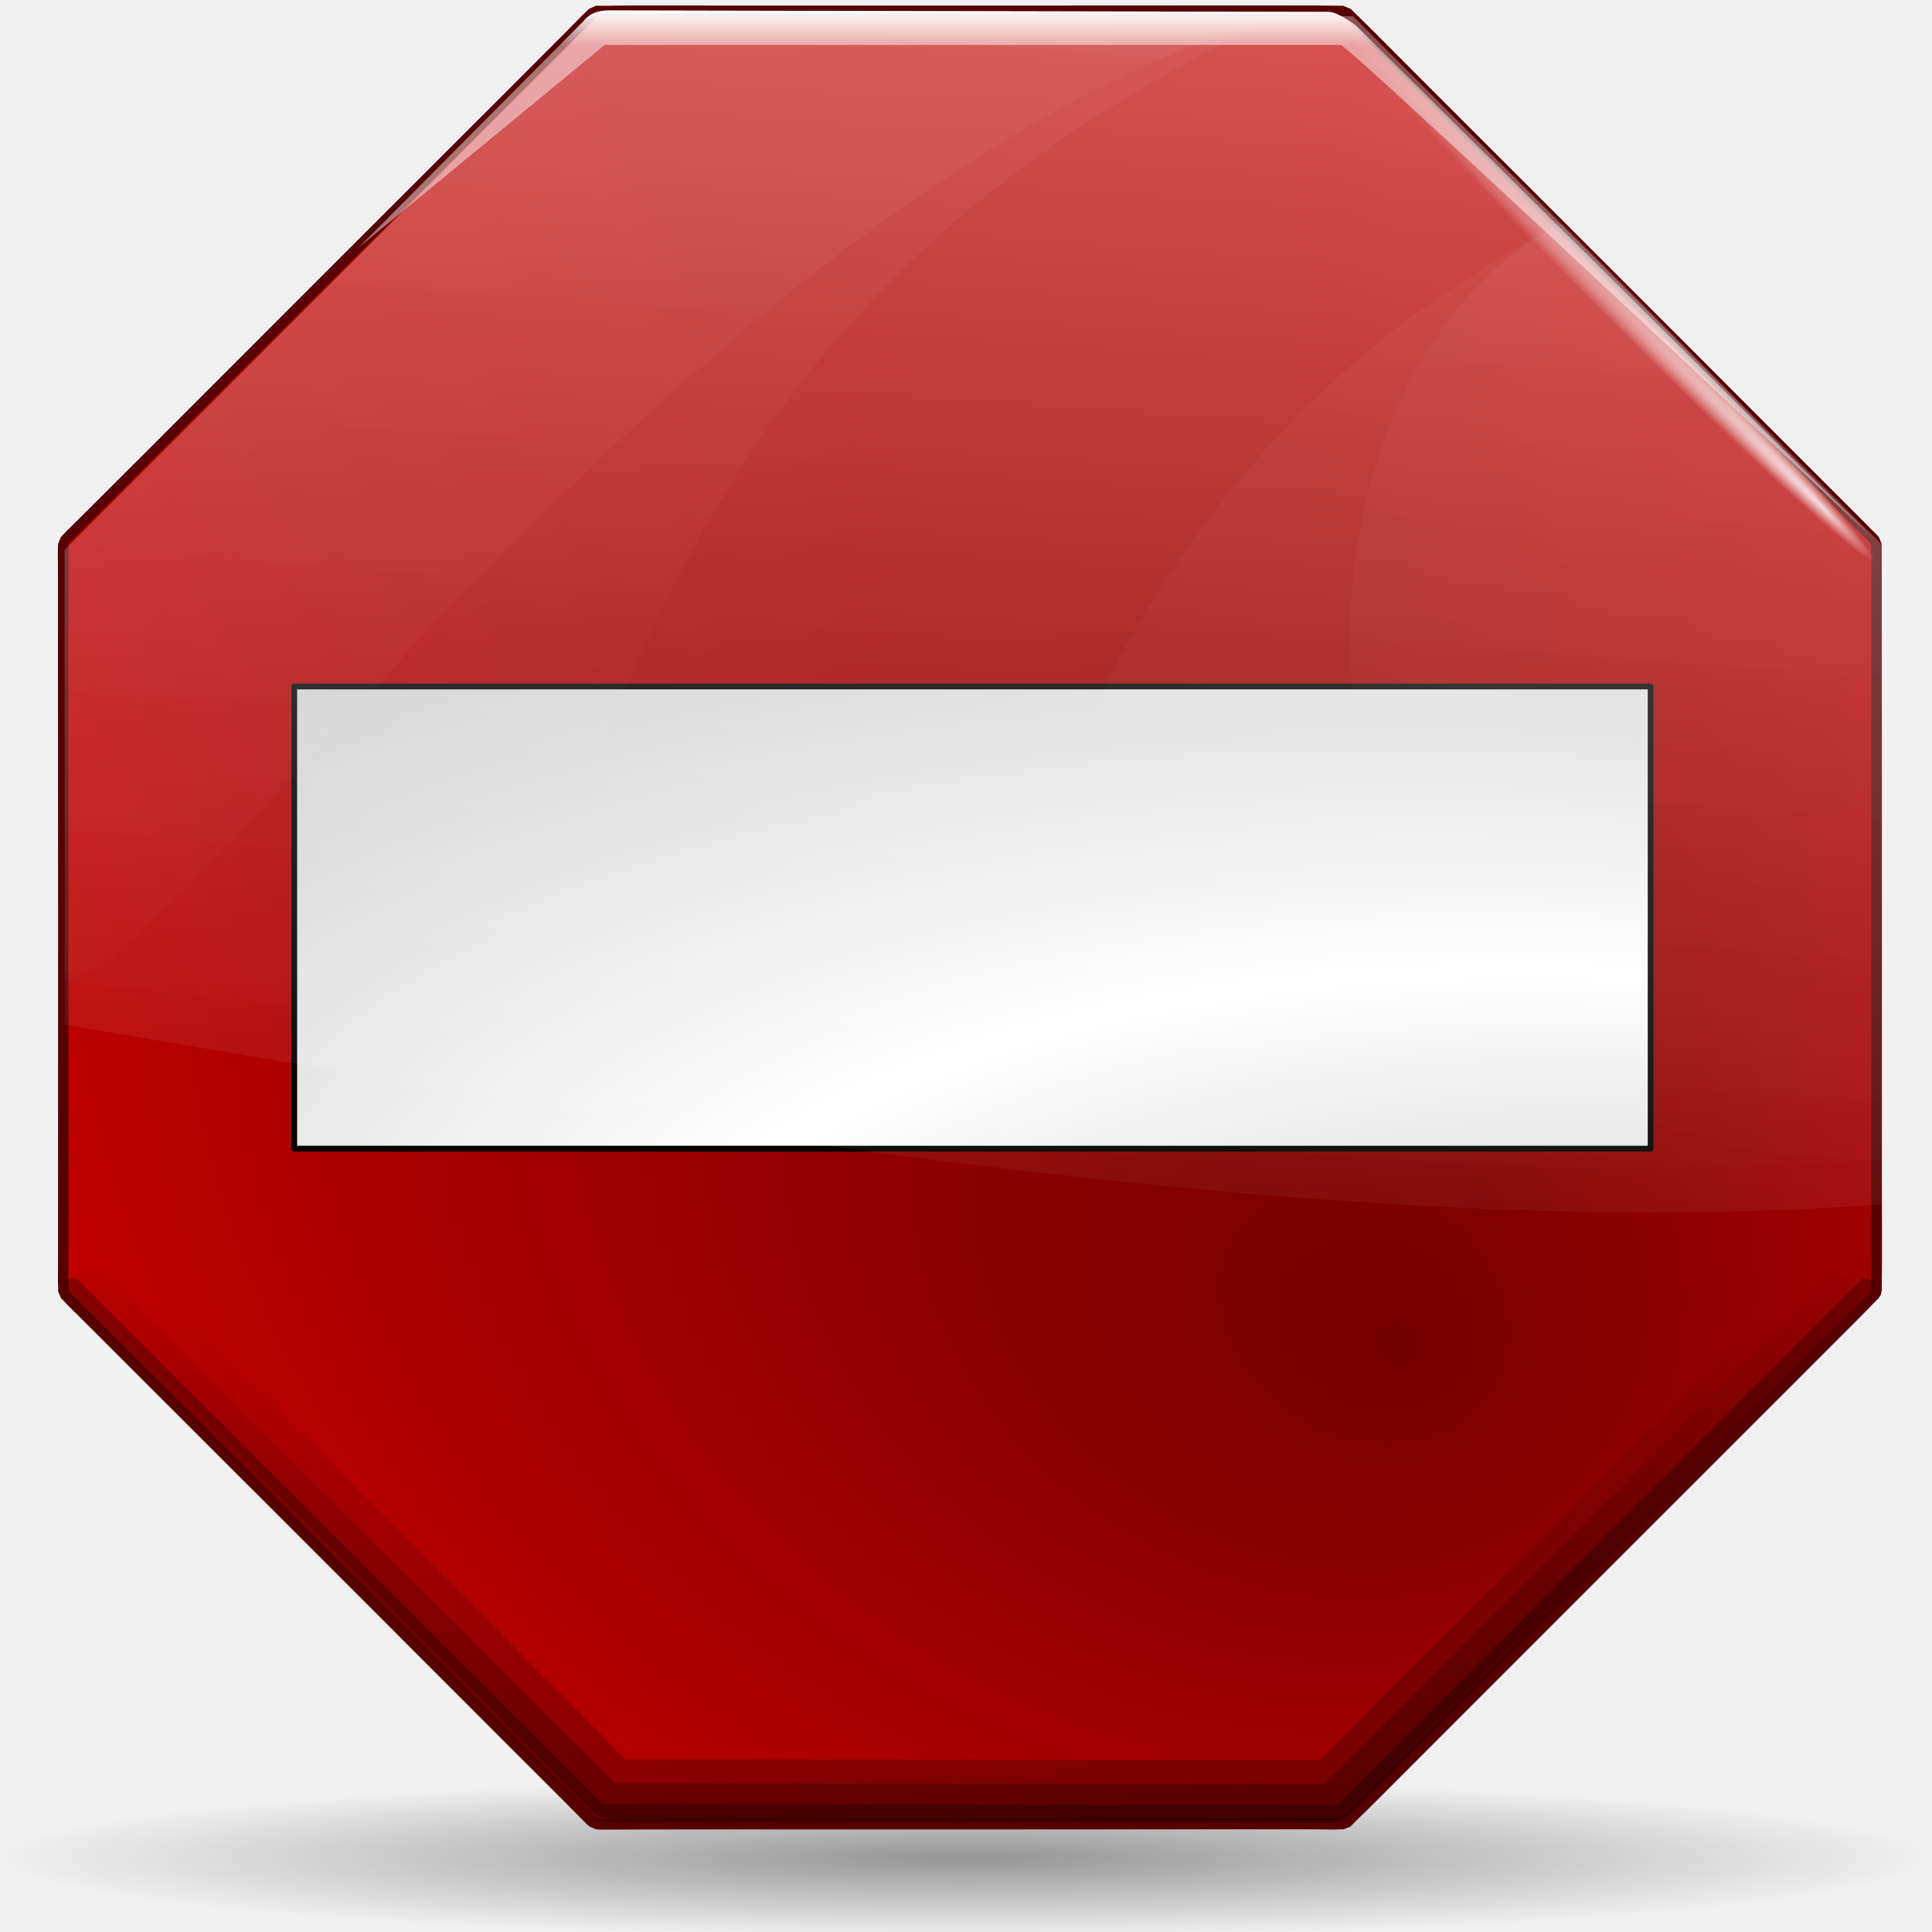
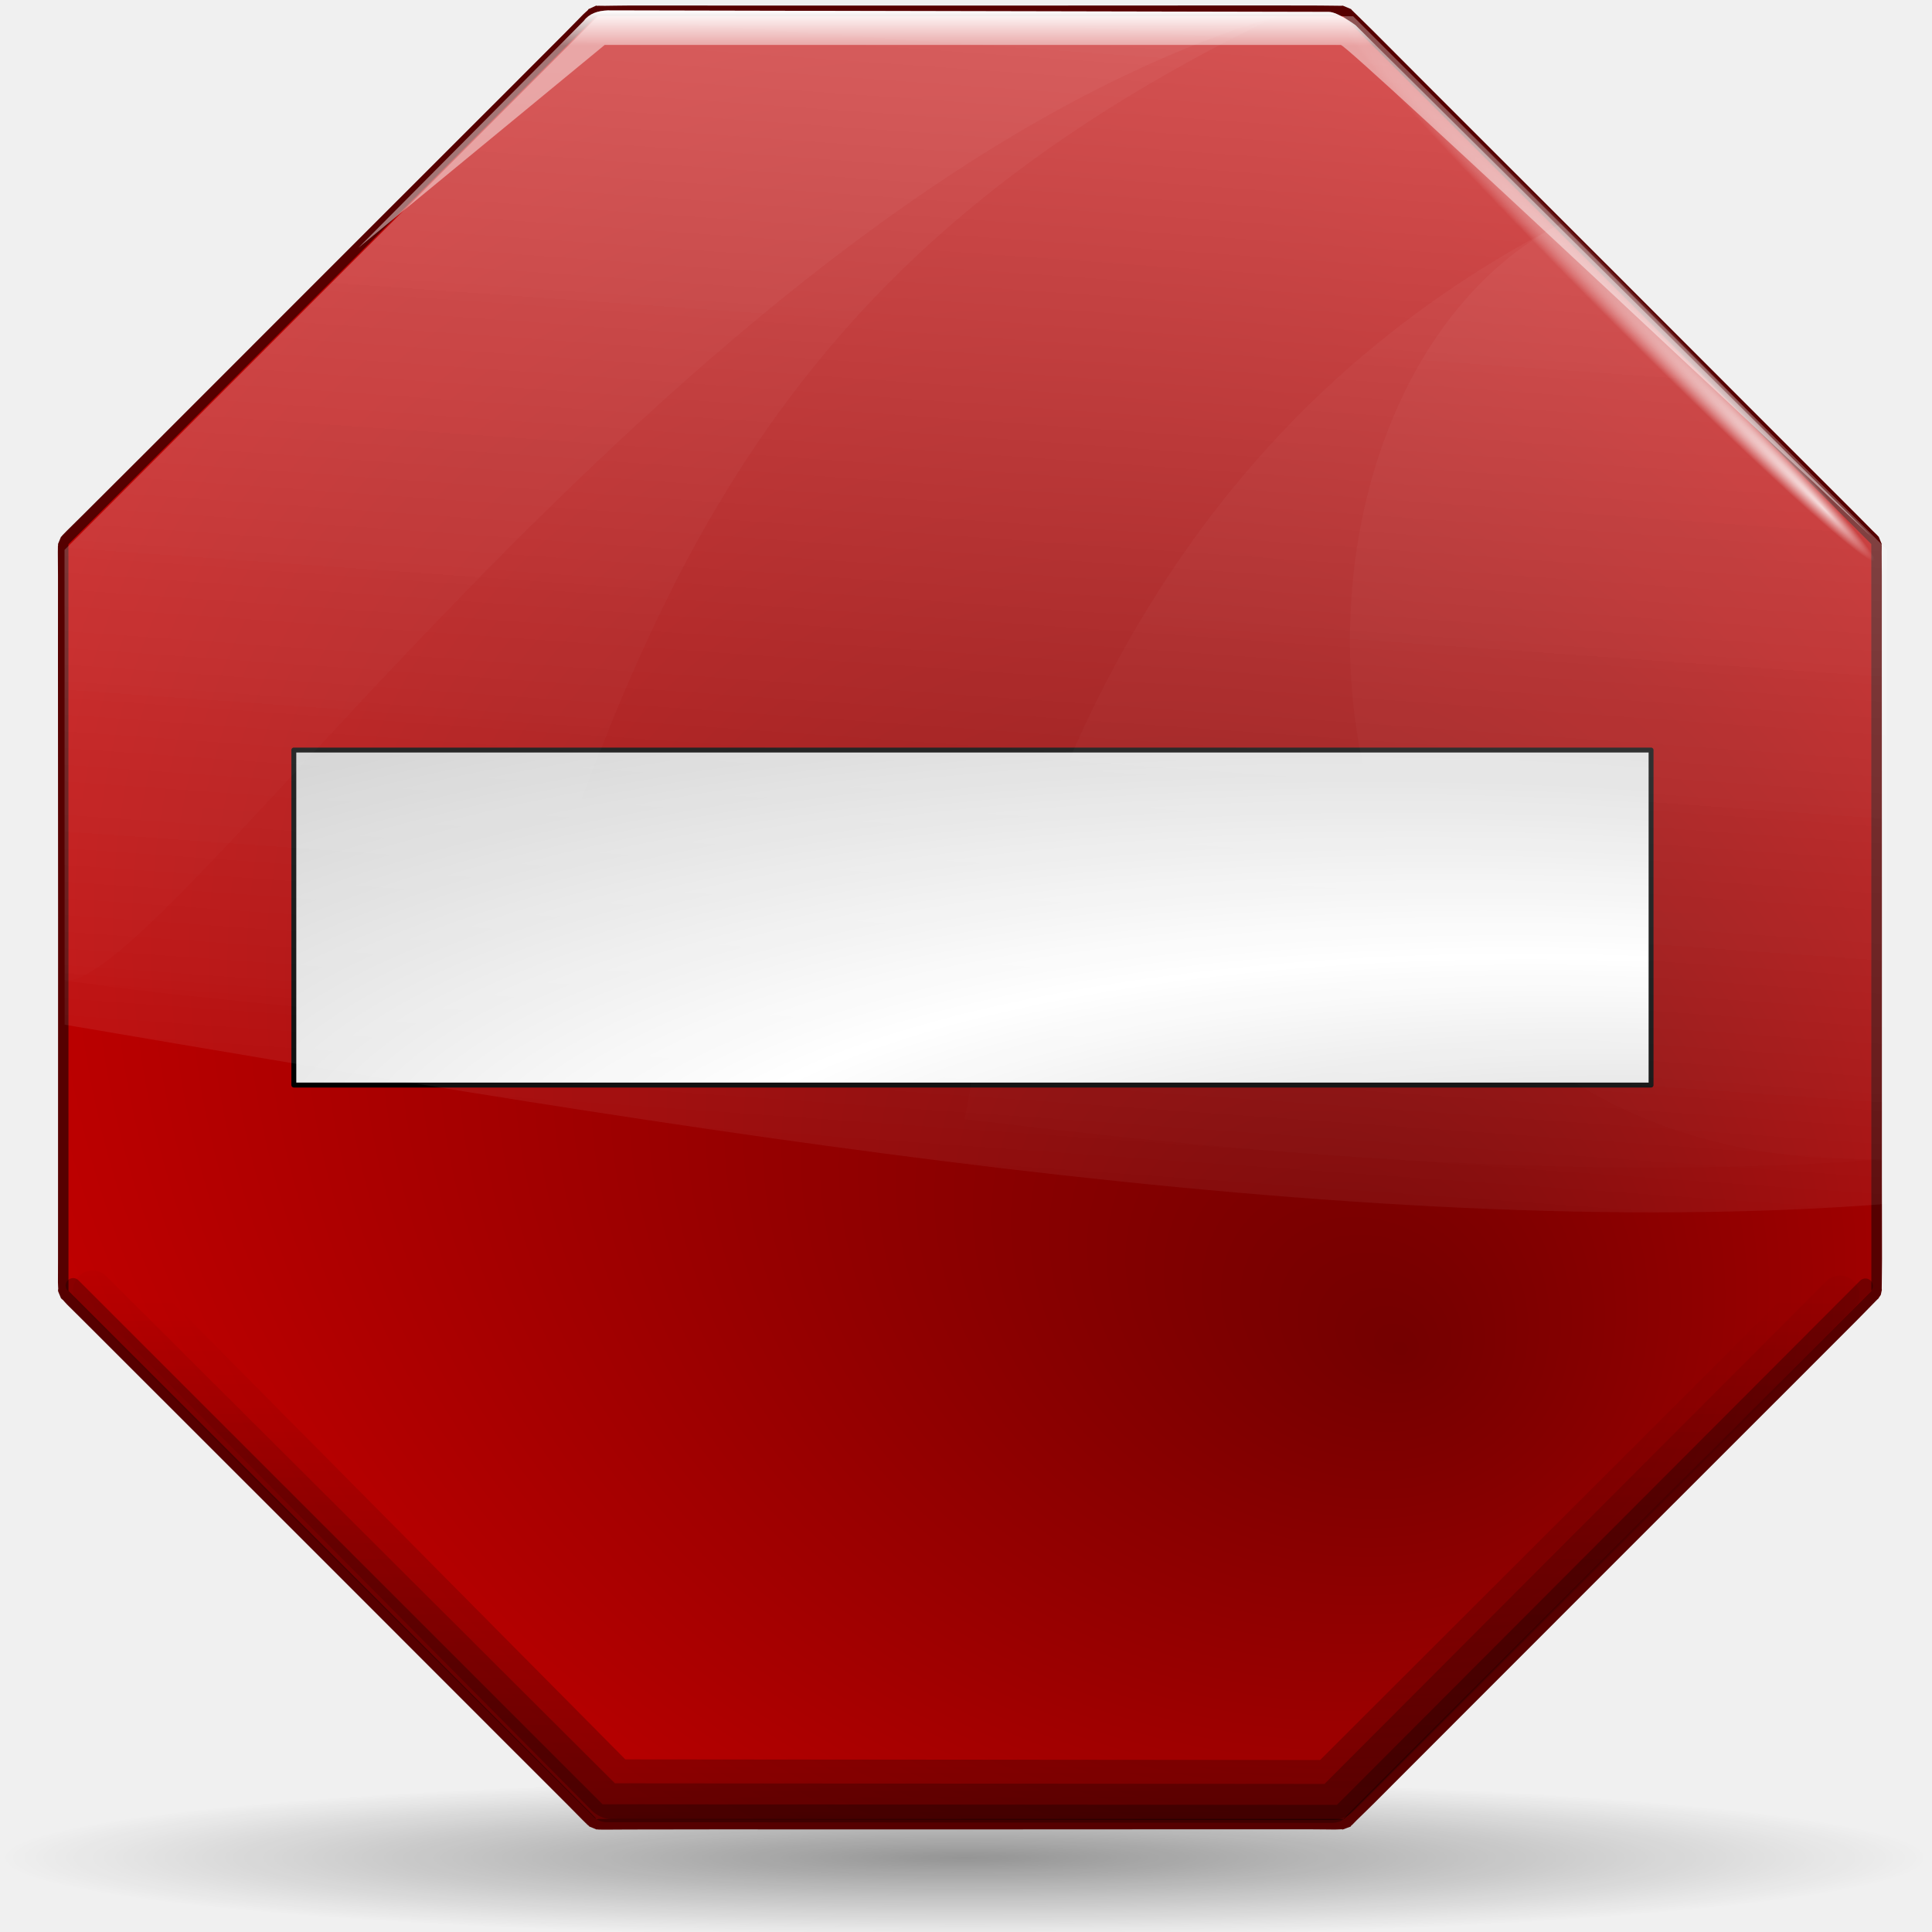
<svg xmlns="http://www.w3.org/2000/svg" xmlns:xlink="http://www.w3.org/1999/xlink" width="128" height="128" id="svg1307" version="1.0">
  <defs id="defs1309">
    <linearGradient id="linearGradient3350">
      <stop style="stop-color:#ffffff;stop-opacity:1;" offset="0" id="stop3352" />
      <stop style="stop-color:#ffffff;stop-opacity:0;" offset="1" id="stop3354" />
    </linearGradient>
    <linearGradient id="linearGradient3332">
      <stop style="stop-color:#ffffff;stop-opacity:1;" offset="0" id="stop3334" />
      <stop style="stop-color:#ffffff;stop-opacity:0;" offset="1" id="stop3336" />
    </linearGradient>
    <linearGradient id="linearGradient3284">
      <stop style="stop-color:#000000;stop-opacity:1;" offset="0" id="stop3286" />
      <stop style="stop-color:#000000;stop-opacity:0;" offset="1" id="stop3288" />
    </linearGradient>
    <linearGradient id="linearGradient3250">
      <stop style="stop-color:#ffffff;stop-opacity:1;" offset="0" id="stop3252" />
      <stop style="stop-color:#ffffff;stop-opacity:0;" offset="1" id="stop3254" />
    </linearGradient>
    <linearGradient id="linearGradient3291">
      <stop style="stop-color:#000000;stop-opacity:1;" offset="0" id="stop3293" />
      <stop style="stop-color:#000000;stop-opacity:0;" offset="1" id="stop3295" />
    </linearGradient>
    <radialGradient xlink:href="#linearGradient3291" id="radialGradient3297" cx="63.912" cy="115.709" fx="63.912" fy="115.709" r="63.912" gradientTransform="matrix(1,0,0,0.197802,0,92.82166)" gradientUnits="userSpaceOnUse" />
    <radialGradient gradientTransform="matrix(-0.396772,-0.877848,1.229333,-0.555301,-55.59851,71.20054)" gradientUnits="userSpaceOnUse" r="63.144" fy="94.862" fx="-178.847" cy="80.363" cx="-48.413" id="radialGradient2354" xlink:href="#linearGradient2346" />
    <radialGradient r="63.144" fy="30.084" fx="63.953" cy="65.54" cx="64.171" gradientUnits="userSpaceOnUse" id="radialGradient6687" xlink:href="#linearGradient5762" />
    <linearGradient id="linearGradient4860">
      <stop id="stop4862" offset="0" style="stop-color:#ffffff;stop-opacity:1;" />
      <stop id="stop4864" offset="1" style="stop-color:#ffffff;stop-opacity:0;" />
    </linearGradient>
    <linearGradient id="linearGradient3954">
      <stop id="stop3956" offset="0" style="stop-color:#b3b3b3;stop-opacity:1;" />
      <stop style="stop-color:#ffffff;stop-opacity:1;" offset="0.529" id="stop3962" />
      <stop id="stop3958" offset="1" style="stop-color:#c5c5c5;stop-opacity:1;" />
    </linearGradient>
    <linearGradient id="linearGradient5762">
      <stop id="stop5764" offset="0" style="stop-color:#000000;stop-opacity:1;" />
      <stop style="stop-color:#000000;stop-opacity:0.701;" offset="0.5" id="stop6643" />
      <stop id="stop5766" offset="1" style="stop-color:#000000;stop-opacity:0;" />
    </linearGradient>
    <linearGradient id="linearGradient2346">
      <stop id="stop2348" offset="0" style="stop-color:#740000;stop-opacity:1;" />
      <stop id="stop2350" offset="1" style="stop-color:#de0000;stop-opacity:1;" />
    </linearGradient>
    <linearGradient xlink:href="#linearGradient4860" id="linearGradient2359" gradientUnits="userSpaceOnUse" gradientTransform="matrix(0.983096,-0.218338,0.197651,0.957902,-158.6494,-156.0387)" x1="17.723" y1="148.575" x2="76.597" y2="32.458" />
    <radialGradient xlink:href="#linearGradient2346" id="radialGradient3316" gradientUnits="userSpaceOnUse" cx="58.023" cy="39.603" fx="83.635" fy="88.66" r="79.129" />
    <linearGradient xlink:href="#linearGradient3250" id="linearGradient3318" gradientUnits="userSpaceOnUse" gradientTransform="matrix(1.085942,-3.871157e-18,3.871157e-18,1.085942,-5.135,-4.397834)" x1="84.695" y1="-39.364" x2="75.235" y2="89.837" />
    <linearGradient xlink:href="#linearGradient3250" id="linearGradient3320" gradientUnits="userSpaceOnUse" gradientTransform="matrix(1.085942,-3.871157e-18,3.871157e-18,1.085942,-5.135,-4.397834)" x1="84.695" y1="-39.364" x2="75.235" y2="89.837" />
    <linearGradient xlink:href="#linearGradient3250" id="linearGradient3322" gradientUnits="userSpaceOnUse" gradientTransform="matrix(1.085942,-3.871157e-18,3.871157e-18,1.085942,-5.135,-4.397834)" x1="84.695" y1="-39.364" x2="75.235" y2="89.837" />
    <linearGradient xlink:href="#linearGradient3284" id="linearGradient3324" gradientUnits="userSpaceOnUse" gradientTransform="matrix(0.990972,-3.532607e-18,3.532607e-18,0.990972,0.583828,1.090735)" x1="65.768" y1="123.049" x2="64.106" y2="80.986" />
    <linearGradient xlink:href="#linearGradient3284" id="linearGradient3326" gradientUnits="userSpaceOnUse" gradientTransform="matrix(0.990972,-3.532607e-18,3.532607e-18,0.990972,0.583828,1.090735)" x1="65.768" y1="123.049" x2="68.674" y2="53.73" />
    <linearGradient xlink:href="#linearGradient3332" id="linearGradient3338" x1="68.567" y1="0.716" x2="68.567" y2="3.034" gradientUnits="userSpaceOnUse" />
    <radialGradient xlink:href="#linearGradient3350" id="radialGradient3356" cx="56.363" cy="40.626" fx="63.349" fy="40.351" r="8.602" gradientTransform="matrix(1,3.870839e-16,2.514573e-16,0.236842,-1.27064e-13,31.0044)" gradientUnits="userSpaceOnUse" />
-     <radialGradient xlink:href="#linearGradient3954" id="radialGradient3366" cx="79.791" cy="104.006" fx="97.496" fy="128.801" r="44.932" gradientTransform="matrix(2.416201,2.038988e-2,-1.007557e-2,0.983995,-109.8859,-27.86861)" gradientUnits="userSpaceOnUse" />
+     <radialGradient xlink:href="#linearGradient3954" id="radialGradient3366" cx="79.791" cy="104.006" fx="97.496" fy="128.801" r="44.932" gradientTransform="matrix(2.417721,1.478138e-2,-1.008191e-2,0.713334,-109.9956,-3.481747)" gradientUnits="userSpaceOnUse" />
    <radialGradient xlink:href="#linearGradient2346" id="radialGradient3383" gradientUnits="userSpaceOnUse" cx="58.023" cy="39.603" fx="83.635" fy="88.66" r="79.129" />
    <linearGradient xlink:href="#linearGradient3250" id="linearGradient3385" gradientUnits="userSpaceOnUse" gradientTransform="matrix(1.085942,-3.960841e-18,3.960841e-18,1.085942,-5.135,-4.397834)" x1="84.695" y1="-39.364" x2="75.235" y2="89.837" />
    <linearGradient xlink:href="#linearGradient3250" id="linearGradient3387" gradientUnits="userSpaceOnUse" gradientTransform="matrix(1.085942,-3.960841e-18,3.960841e-18,1.085942,-5.135,-4.397834)" x1="84.695" y1="-39.364" x2="75.235" y2="89.837" />
    <linearGradient xlink:href="#linearGradient3250" id="linearGradient3389" gradientUnits="userSpaceOnUse" gradientTransform="matrix(1.085942,-3.960841e-18,3.960841e-18,1.085942,-5.135,-4.397834)" x1="84.695" y1="-39.364" x2="75.235" y2="89.837" />
    <linearGradient xlink:href="#linearGradient3284" id="linearGradient3391" gradientUnits="userSpaceOnUse" gradientTransform="matrix(0.990972,-3.614447e-18,3.614447e-18,0.990972,0.583828,1.090735)" x1="65.768" y1="123.049" x2="64.106" y2="80.986" />
    <linearGradient xlink:href="#linearGradient3284" id="linearGradient3393" gradientUnits="userSpaceOnUse" gradientTransform="matrix(0.990972,-3.614447e-18,3.614447e-18,0.990972,0.583828,1.090735)" x1="65.768" y1="123.049" x2="68.674" y2="53.73" />
    <linearGradient xlink:href="#linearGradient3332" id="linearGradient3395" gradientUnits="userSpaceOnUse" x1="68.567" y1="0.716" x2="68.567" y2="3.034" />
    <radialGradient xlink:href="#linearGradient3350" id="radialGradient3397" gradientUnits="userSpaceOnUse" gradientTransform="matrix(1,6.394861e-16,2.507447e-16,0.236842,-1.252422e-13,31.0044)" cx="56.363" cy="40.626" fx="63.349" fy="40.351" r="8.602" />
    <linearGradient xlink:href="#linearGradient3332" id="linearGradient3401" gradientUnits="userSpaceOnUse" x1="68.567" y1="0.716" x2="68.567" y2="3.034" />
    <radialGradient xlink:href="#linearGradient2346" id="radialGradient3413" gradientUnits="userSpaceOnUse" cx="58.023" cy="39.603" fx="67.119" fy="67.801" r="79.129" gradientTransform="matrix(1.399754,-0.184403,0.222004,1.685163,-31.9868,-16.43472)" />
    <linearGradient xlink:href="#linearGradient3250" id="linearGradient3415" gradientUnits="userSpaceOnUse" gradientTransform="matrix(1.085942,-4.005683e-18,4.005683e-18,1.085942,-5.135,-4.397834)" x1="84.695" y1="-39.364" x2="75.235" y2="89.837" />
    <linearGradient xlink:href="#linearGradient3250" id="linearGradient3417" gradientUnits="userSpaceOnUse" gradientTransform="matrix(1.085942,-4.005683e-18,4.005683e-18,1.085942,-5.135,-4.397834)" x1="84.695" y1="-39.364" x2="75.235" y2="89.837" />
    <linearGradient xlink:href="#linearGradient3250" id="linearGradient3419" gradientUnits="userSpaceOnUse" gradientTransform="matrix(1.085942,-4.005683e-18,4.005683e-18,1.085942,-5.135,-4.397834)" x1="84.695" y1="-39.364" x2="75.235" y2="89.837" />
    <linearGradient xlink:href="#linearGradient3284" id="linearGradient3421" gradientUnits="userSpaceOnUse" gradientTransform="matrix(0.990972,-3.655367e-18,3.655367e-18,0.990972,0.583828,1.090735)" x1="65.768" y1="123.049" x2="64.106" y2="80.986" />
    <linearGradient xlink:href="#linearGradient3284" id="linearGradient3423" gradientUnits="userSpaceOnUse" gradientTransform="matrix(0.990972,-3.655367e-18,3.655367e-18,0.990972,0.583828,1.090735)" x1="65.768" y1="123.049" x2="68.674" y2="53.73" />
    <linearGradient xlink:href="#linearGradient3284" id="linearGradient3426" gradientUnits="userSpaceOnUse" gradientTransform="matrix(0.990972,-2.270288e-3,2.270288e-3,0.990972,0.447305,1.238123)" x1="65.768" y1="123.049" x2="65.866" y2="80.279" />
    <linearGradient xlink:href="#linearGradient3284" id="linearGradient3429" gradientUnits="userSpaceOnUse" gradientTransform="matrix(0.990972,-2.270288e-3,2.270288e-3,0.990972,0.447305,1.238123)" x1="65.768" y1="123.049" x2="65.853" y2="85.797" />
    <linearGradient xlink:href="#linearGradient3250" id="linearGradient3433" gradientUnits="userSpaceOnUse" gradientTransform="matrix(1.085942,-2.487862e-3,2.487862e-3,1.085942,-5.284097,-4.237344)" x1="84.695" y1="-39.364" x2="75.235" y2="89.837" />
    <linearGradient xlink:href="#linearGradient3250" id="linearGradient3436" gradientUnits="userSpaceOnUse" gradientTransform="matrix(1.085942,-2.487862e-3,2.487862e-3,1.085942,-5.284097,-4.237344)" x1="84.695" y1="-39.364" x2="75.235" y2="89.837" />
    <linearGradient xlink:href="#linearGradient3250" id="linearGradient3439" gradientUnits="userSpaceOnUse" gradientTransform="matrix(1.085942,-2.487862e-3,2.487862e-3,1.085942,-5.284097,-4.237344)" x1="84.695" y1="-39.364" x2="75.235" y2="89.837" />
  </defs>
  <g id="layer1">
    <path id="path2276" d="M 50.893,3.281 L 50.893,0.487 L 50.893,3.281 z " style="fill:#ffffff;fill-opacity:0.757;fill-rule:nonzero;stroke:none;stroke-width:0.5;stroke-linecap:round;stroke-linejoin:round;stroke-miterlimit:4;stroke-dasharray:none;stroke-dashoffset:4;stroke-opacity:1" />
    <path style="opacity:0.381;fill:url(#radialGradient3297);fill-opacity:1.0;fill-rule:nonzero;stroke:none;stroke-width:0;stroke-linecap:round;stroke-linejoin:round;stroke-miterlimit:4;stroke-dasharray:none;stroke-dashoffset:4;stroke-opacity:1" id="path3289" d="M 127.824 115.709 A 63.912 12.642 0 1 1  0,115.709 A 63.912 12.642 0 1 1  127.824 115.709 z" transform="matrix(1,0,0,0.416667,0,74.87151)" />
    <path style="fill:#560000;fill-opacity:1;fill-rule:nonzero;stroke:none;stroke-width:1.691;stroke-linecap:round;stroke-linejoin:round;stroke-miterlimit:4;stroke-dasharray:none;stroke-dashoffset:4;stroke-opacity:1" d="M 4.044,35.558 C 4.049,35.554 4.069,35.553 4.077,35.545 C 4.095,35.527 4.107,35.493 4.14,35.46 C 4.206,35.393 4.3,35.293 4.428,35.165 C 4.684,34.908 5.073,34.533 5.551,34.055 C 6.508,33.098 7.866,31.751 9.505,30.111 C 12.784,26.83 17.165,22.445 21.537,18.072 C 25.909,13.699 30.279,9.337 33.559,6.057 C 35.198,4.417 36.566,3.046 37.523,2.089 C 38.001,1.611 38.365,1.226 38.622,0.969 C 38.75,0.841 38.867,0.75 38.934,0.684 C 38.967,0.651 38.979,0.616 38.996,0.599 C 39.005,0.591 39.025,0.59 39.03,0.586 C 39.03,0.586 39.503,0.368 39.506,0.368 C 39.509,0.368 39.526,0.378 39.53,0.378 C 39.537,0.378 39.541,0.388 39.553,0.388 C 39.578,0.388 39.62,0.38 39.667,0.38 C 39.761,0.38 39.898,0.385 40.08,0.385 C 40.442,0.385 40.958,0.366 41.635,0.366 C 42.988,0.365 44.925,0.368 47.244,0.367 C 51.882,0.367 58.08,0.37 64.264,0.37 C 70.448,0.369 76.622,0.362 81.261,0.362 C 83.58,0.362 85.516,0.363 86.869,0.364 C 87.546,0.364 88.076,0.378 88.438,0.378 C 88.62,0.378 88.757,0.383 88.851,0.383 C 88.898,0.383 88.94,0.375 88.965,0.375 C 88.977,0.375 88.981,0.384 88.988,0.384 C 88.988,0.384 89.481,0.587 89.483,0.59 C 89.488,0.594 89.498,0.591 89.507,0.599 C 89.524,0.616 89.549,0.652 89.582,0.686 C 89.648,0.752 89.749,0.845 89.877,0.974 C 90.134,1.23 90.518,1.595 90.997,2.073 C 91.954,3.029 93.301,4.388 94.941,6.027 C 98.221,9.306 102.607,13.687 106.98,18.059 C 111.353,22.431 115.715,26.801 118.995,30.08 C 120.635,31.72 122.006,33.088 122.962,34.045 C 123.441,34.523 123.816,34.911 124.073,35.167 C 124.201,35.296 124.301,35.389 124.368,35.455 C 124.401,35.489 124.425,35.525 124.443,35.542 C 124.451,35.55 124.461,35.547 124.466,35.552 C 124.466,35.552 124.673,36.049 124.673,36.052 C 124.673,36.059 124.664,36.063 124.664,36.075 C 124.664,36.1 124.672,36.142 124.672,36.189 C 124.672,36.283 124.667,36.42 124.667,36.602 C 124.667,36.964 124.676,37.504 124.676,38.181 C 124.676,39.534 124.674,41.47 124.675,43.789 C 124.675,48.427 124.682,54.602 124.682,60.786 C 124.683,66.97 124.68,73.168 124.68,77.806 C 124.68,80.125 124.688,82.038 124.688,83.391 C 124.688,84.068 124.674,84.597 124.674,84.96 C 124.674,85.142 124.669,85.279 124.669,85.373 C 124.669,85.42 124.677,85.462 124.677,85.487 C 124.677,85.499 124.667,85.503 124.667,85.51 L 124.607,85.789 C 124.607,85.789 124.464,86.003 124.462,86.005 C 124.457,86.01 124.461,86.02 124.452,86.029 C 124.435,86.046 124.399,86.071 124.366,86.104 C 124.3,86.17 124.206,86.271 124.078,86.399 C 123.822,86.656 123.457,87.04 122.979,87.519 C 122.022,88.476 120.654,89.846 119.015,91.486 C 115.735,94.767 111.365,99.129 106.993,103.502 C 102.621,107.875 98.241,112.261 94.961,115.54 C 93.322,117.18 91.954,118.551 90.997,119.508 C 90.519,119.986 90.141,120.338 89.884,120.594 C 89.756,120.723 89.663,120.823 89.596,120.89 C 89.563,120.923 89.527,120.947 89.51,120.964 C 89.501,120.973 89.505,120.983 89.5,120.988 C 89.498,120.99 89.493,121.01 89.49,121.012 C 89.49,121.012 89.003,121.195 89,121.195 C 88.993,121.195 88.979,121.209 88.966,121.209 C 88.942,121.209 88.909,121.194 88.862,121.194 C 88.768,121.194 88.622,121.212 88.44,121.212 C 88.077,121.212 87.548,121.198 86.871,121.198 C 85.518,121.198 83.582,121.196 81.262,121.196 C 76.624,121.197 70.449,121.203 64.266,121.204 C 58.082,121.205 51.884,121.202 47.246,121.202 C 44.926,121.202 43.014,121.21 41.66,121.21 C 40.984,121.21 40.444,121.219 40.082,121.219 C 39.9,121.219 39.763,121.214 39.669,121.214 C 39.622,121.214 39.589,121.199 39.565,121.199 C 39.553,121.199 39.539,121.213 39.532,121.213 C 39.532,121.213 39.039,121.01 39.036,121.008 C 39.032,121.003 39.031,120.983 39.023,120.974 C 39.005,120.957 38.971,120.945 38.938,120.912 C 38.872,120.845 38.771,120.752 38.643,120.624 C 38.386,120.367 38.011,119.979 37.533,119.501 C 36.576,118.544 35.205,117.176 33.565,115.537 C 30.285,112.257 25.923,107.887 21.55,103.515 C 17.177,99.143 12.791,94.763 9.511,91.483 C 7.871,89.843 6.5,88.476 5.544,87.519 C 5.065,87.041 4.704,86.686 4.447,86.43 C 4.319,86.301 4.228,86.185 4.162,86.118 C 4.129,86.085 4.095,86.073 4.077,86.055 C 4.069,86.047 4.068,86.027 4.064,86.022 C 4.061,86.02 4.042,86.014 4.04,86.012 C 4.04,86.012 3.847,85.548 3.847,85.545 C 3.846,85.542 3.856,85.525 3.856,85.522 C 3.856,85.515 3.842,85.501 3.842,85.488 C 3.842,85.464 3.858,85.431 3.858,85.384 C 3.858,85.29 3.839,85.143 3.839,84.962 C 3.839,84.599 3.844,84.093 3.844,83.417 C 3.843,82.063 3.846,80.127 3.845,77.808 C 3.845,73.17 3.848,66.971 3.848,60.788 C 3.847,54.604 3.84,48.429 3.84,43.791 C 3.84,41.472 3.841,39.536 3.842,38.182 C 3.842,37.506 3.832,36.966 3.832,36.604 C 3.832,36.422 3.837,36.285 3.837,36.191 C 3.837,36.144 3.853,36.111 3.853,36.087 C 3.853,36.075 3.839,36.061 3.839,36.054 C 3.839,36.054 4.042,35.561 4.044,35.558 z M 5.21,36.345 C 5.21,36.428 5.207,36.499 5.207,36.62 C 5.207,36.983 5.226,37.499 5.226,38.176 C 5.226,39.529 5.224,41.465 5.225,43.784 C 5.225,48.422 5.222,54.621 5.222,60.804 C 5.223,66.988 5.229,73.163 5.23,77.801 C 5.23,80.12 5.228,82.057 5.228,83.41 C 5.228,84.086 5.214,84.616 5.214,84.979 C 5.214,85.097 5.211,85.172 5.211,85.254 C 5.268,85.311 5.324,85.362 5.408,85.446 C 5.664,85.702 6.049,86.067 6.527,86.545 C 7.484,87.502 8.855,88.869 10.495,90.509 C 13.775,93.789 18.137,98.159 22.51,102.531 C 26.883,106.903 31.269,111.283 34.549,114.562 C 36.189,116.202 37.559,117.57 38.517,118.526 C 38.995,119.005 39.346,119.383 39.603,119.64 C 39.688,119.725 39.741,119.773 39.8,119.832 C 39.882,119.832 39.954,119.835 40.075,119.835 C 40.437,119.835 40.977,119.826 41.654,119.826 C 43.007,119.826 44.943,119.827 47.262,119.827 C 51.9,119.827 58.075,119.82 64.259,119.82 C 70.443,119.819 76.641,119.823 81.279,119.822 C 83.598,119.821 85.511,119.814 86.864,119.814 C 87.541,119.813 88.071,119.828 88.433,119.828 C 88.556,119.828 88.635,119.808 88.718,119.808 C 88.773,119.752 88.822,119.712 88.9,119.634 C 89.157,119.378 89.545,119.003 90.023,118.524 C 90.98,117.568 92.347,116.197 93.987,114.557 C 97.267,111.277 101.637,106.914 106.009,102.541 C 110.381,98.169 114.761,93.783 118.04,90.503 C 119.68,88.863 121.048,87.492 122.005,86.535 C 122.483,86.057 122.838,85.695 123.094,85.439 C 123.179,85.353 123.228,85.3 123.286,85.242 C 123.286,85.16 123.289,85.088 123.289,84.967 C 123.289,84.605 123.304,84.075 123.304,83.398 C 123.304,82.045 123.305,80.109 123.305,77.789 C 123.305,73.151 123.298,66.976 123.298,60.793 C 123.297,54.609 123.301,48.411 123.3,43.773 C 123.299,41.453 123.292,39.541 123.292,38.188 C 123.291,37.511 123.282,36.971 123.282,36.609 C 123.282,36.488 123.286,36.416 123.286,36.334 C 123.227,36.275 123.174,36.227 123.089,36.142 C 122.833,35.885 122.457,35.497 121.979,35.019 C 121.022,34.062 119.675,32.704 118.035,31.064 C 114.755,27.785 110.369,23.405 105.996,19.033 C 101.623,14.661 97.261,10.29 93.981,7.011 C 92.341,5.372 90.97,4.004 90.013,3.047 C 89.535,2.569 89.15,2.204 88.893,1.948 C 88.808,1.862 88.755,1.814 88.697,1.756 C 88.614,1.756 88.542,1.753 88.422,1.752 C 88.059,1.752 87.553,1.748 86.876,1.748 C 85.523,1.748 83.587,1.746 81.267,1.746 C 76.629,1.747 70.431,1.744 64.247,1.744 C 58.064,1.745 51.889,1.751 47.251,1.752 C 44.932,1.752 42.995,1.75 41.642,1.75 C 40.965,1.75 40.426,1.759 40.063,1.76 C 39.953,1.76 39.89,1.766 39.812,1.766 C 39.753,1.825 39.683,1.867 39.596,1.953 C 39.34,2.209 38.975,2.595 38.497,3.073 C 37.54,4.03 36.182,5.377 34.543,7.017 C 31.263,10.297 26.883,14.683 22.511,19.056 C 18.139,23.429 13.768,27.791 10.489,31.071 C 8.85,32.711 7.482,34.081 6.525,35.038 C 6.047,35.517 5.659,35.892 5.402,36.148 C 5.317,36.234 5.268,36.287 5.21,36.345 z " id="path3302" />
    <path style="fill:url(#radialGradient3413);fill-opacity:1;fill-rule:nonzero;stroke:none;stroke-width:9.954;stroke-linecap:round;stroke-linejoin:round;stroke-miterlimit:4;stroke-dasharray:none;stroke-dashoffset:4;stroke-opacity:1" id="path2287" d="M 58.023,118.732 C 58.014,118.732 2.076,95.561 2.07,95.555 C 2.064,95.549 -21.106,39.611 -21.106,39.603 C -21.106,39.594 2.064,-16.344 2.07,-16.35 C 2.076,-16.356 58.014,-39.526 58.023,-39.526 C 58.031,-39.526 113.97,-16.356 113.975,-16.35 C 113.981,-16.344 137.152,39.594 137.152,39.603 C 137.152,39.611 113.981,95.549 113.975,95.555 C 113.97,95.561 58.031,118.732 58.023,118.732 z " transform="matrix(-0.312564,0.754779,0.754779,0.312564,52.50212,4.617324)" />
-     <rect style="opacity:1;fill:url(#radialGradient3366);fill-opacity:1;fill-rule:nonzero;stroke:#000000;stroke-width:0.381;stroke-linecap:round;stroke-linejoin:round;stroke-miterlimit:4;stroke-dasharray:none;stroke-dashoffset:4;stroke-opacity:1" id="rect3358" width="89.863" height="30.618" x="19.495" y="45.482" />
+     <rect style="opacity:1;fill:url(#radialGradient3366);fill-opacity:1;fill-rule:nonzero;stroke:black;stroke-width:0.325;stroke-linecap:round;stroke-linejoin:round;stroke-miterlimit:4;stroke-dasharray:none;stroke-dashoffset:4;stroke-opacity:1" id="rect3358" width="89.92" height="22.196" x="19.467" y="49.692" />
    <path style="opacity:0.496;fill:url(#linearGradient3439);fill-opacity:1;fill-rule:nonzero;stroke:none;stroke-width:9.954;stroke-linecap:round;stroke-linejoin:round;stroke-miterlimit:4;stroke-dasharray:none;stroke-dashoffset:4;stroke-opacity:1" d="M 39.625,1.056 C 39.619,1.058 4.28,36.423 4.277,36.43 C 4.276,36.434 4.28,53.564 4.281,67.888 C 44.449,74.715 89.669,82.496 125.018,79.761 C 125.018,66.235 125.023,36.43 125.021,36.425 C 125.018,36.418 89.653,1.079 89.647,1.077 C 89.64,1.074 39.632,1.053 39.625,1.056 z " id="path3246" />
    <path style="opacity:0.061;fill:url(#linearGradient3436);fill-opacity:1;fill-rule:nonzero;stroke:none;stroke-width:9.954;stroke-linecap:round;stroke-linejoin:round;stroke-miterlimit:4;stroke-dasharray:none;stroke-dashoffset:4;stroke-opacity:1" d="M 39.621,1.055 C 39.615,1.058 4.278,36.434 4.275,36.44 C 4.274,36.444 4.277,50.606 4.278,64.931 C 10.868,66.051 26.588,67.17 33.384,68.291 C 42.843,38.193 51.661,16.883 84.618,1.076 C 72.198,1.07 39.627,1.053 39.621,1.055 z M 103.416,14.814 C 81.367,26.175 68.69,46.796 63.913,74.146 C 85.552,76.802 106.623,78.217 125.019,76.793 C 125.019,63.267 125.021,36.416 125.019,36.411 C 125.018,36.407 113.418,24.808 103.416,14.814 z " id="path3265" />
    <path id="path3270" d="M 39.621,1.055 C 39.615,1.058 4.278,36.434 4.275,36.44 C 4.274,36.444 4.277,50.606 4.278,64.931 C 10.714,65.916 45.892,12.56 84.618,1.076 C 72.198,1.07 39.627,1.053 39.621,1.055 z M 103.416,14.814 C 81.367,26.175 83.166,77.934 125.019,76.793 C 125.019,63.267 125.021,36.416 125.019,36.411 C 125.018,36.407 113.418,24.808 103.416,14.814 z " style="opacity:0.061;fill:url(#linearGradient3433);fill-opacity:1;fill-rule:nonzero;stroke:none;stroke-width:9.954;stroke-linecap:round;stroke-linejoin:round;stroke-miterlimit:4;stroke-dasharray:none;stroke-dashoffset:4;stroke-opacity:1" />
    <path style="opacity:0.275;fill:none;fill-opacity:0.75;fill-rule:evenodd;stroke:#000000;stroke-width:0.991px;stroke-linecap:round;stroke-linejoin:round;stroke-opacity:1" d="M 4.845,85.172 L 39.713,120.033 L 88.783,120.073 L 123.59,85.198 L 123.59,85.198" id="path3272" />
    <path id="path3282" d="M 8.017,85.661 L 40.601,118.544 L 88.284,118.587 L 120.323,86.592 L 120.323,86.592" style="opacity:0.275;fill:none;fill-opacity:0.75;fill-rule:evenodd;stroke:url(#linearGradient3429);stroke-width:3.964;stroke-linecap:round;stroke-linejoin:round;stroke-miterlimit:4;stroke-dasharray:none;stroke-opacity:1" />
    <path style="opacity:0.275;fill:none;fill-opacity:0.75;fill-rule:evenodd;stroke:url(#linearGradient3426);stroke-width:2.577;stroke-linecap:round;stroke-linejoin:round;stroke-miterlimit:4;stroke-dasharray:none;stroke-opacity:1" d="M 6.134,85.467 L 40.207,119.437 L 88.286,119.479 L 121.907,85.796 L 121.907,85.796" id="path3292" />
    <path style="opacity:0.463;fill:#ffffff;fill-opacity:1;fill-rule:evenodd;stroke:none;stroke-width:1px;stroke-linecap:butt;stroke-linejoin:miter;stroke-opacity:1" d="M 88.038,0.789 C 88.632,0.789 89.819,1.68 89.819,1.68 L 124.045,35.609 C 124.045,35.609 89.324,2.977 88.83,2.977 C 88.335,2.977 40.062,2.977 40.062,2.977 L 23.741,16.419 L 38.678,1.383 C 39.031,0.909 39.585,0.715 40.26,0.691 L 88.038,0.789 z " id="path3328" />
    <path id="path3330" d="M 88.038,0.789 C 88.632,0.789 89.819,1.68 89.819,1.68 L 124.045,35.609 C 124.045,35.609 89.324,3.977 88.83,3.977 C 88.335,3.977 40.062,3.977 40.062,3.977 L 23.741,16.419 L 38.678,1.383 C 39.031,0.909 39.585,0.715 40.26,0.691 L 88.038,0.789 z " style="fill:url(#linearGradient3401);fill-opacity:1;fill-rule:evenodd;stroke:none;stroke-width:1px;stroke-linecap:butt;stroke-linejoin:miter;stroke-opacity:1" />
    <path style="opacity:0.799;fill:url(#radialGradient3397);fill-opacity:1;fill-rule:nonzero;stroke:none;stroke-width:1.381;stroke-linecap:round;stroke-linejoin:round;stroke-miterlimit:4;stroke-dasharray:none;stroke-dashoffset:4;stroke-opacity:1" id="path3340" d="M 64.964 40.626 A 8.602 2.037 0 1 1  47.761,40.626 A 8.602 2.037 0 1 1  64.964 40.626 z" transform="matrix(2.053335,2.070964,-0.331557,0.513117,4.256206,-118.2432)" />
  </g>
</svg>
